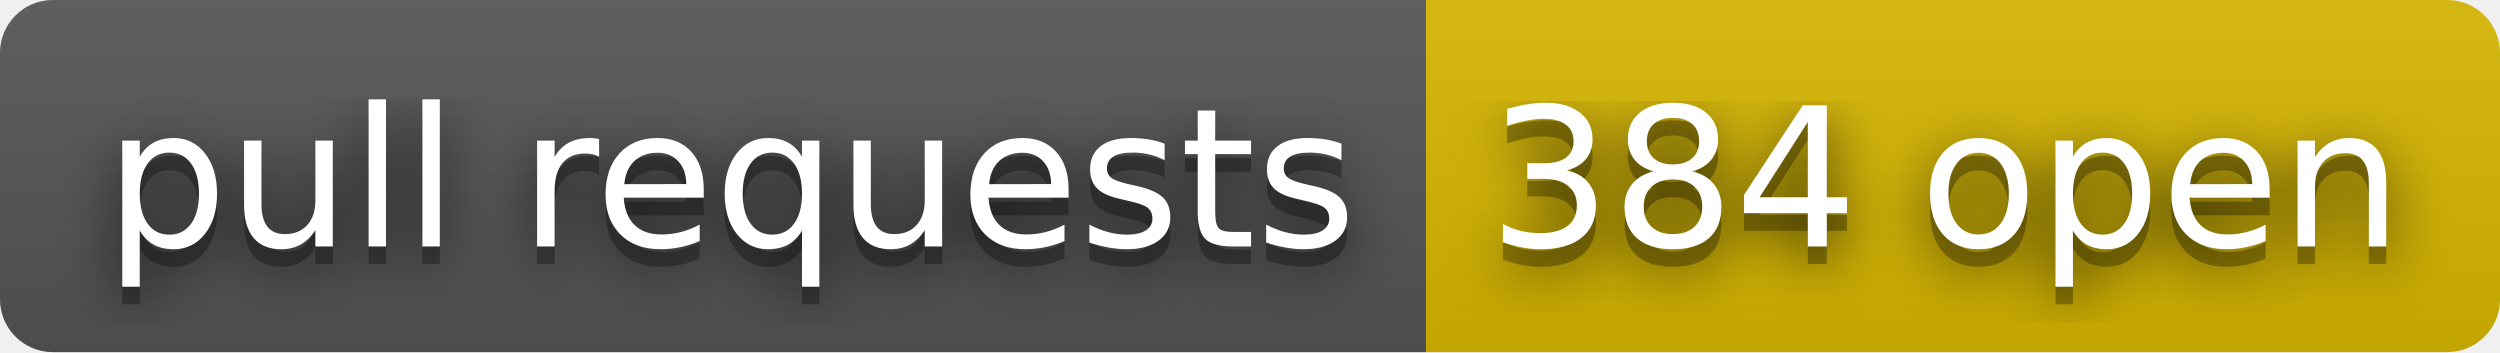
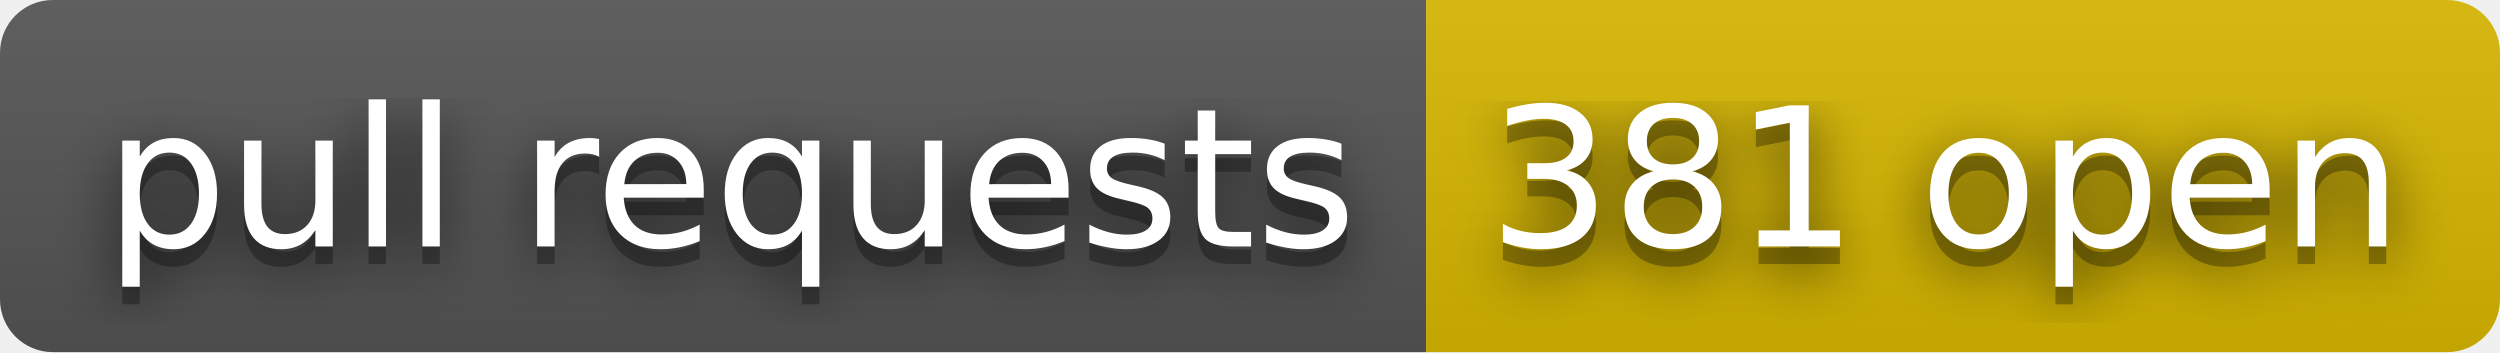
- <svg xmlns="http://www.w3.org/2000/svg" width="142" height="20" role="img" aria-label="pull requests: 384 open">
+ <svg xmlns="http://www.w3.org/2000/svg" width="142" height="20" role="img" aria-label="pull requests: 381 open">
  <filter id="blur">
    <feGaussianBlur stdDeviation="16" />
  </filter>
  <linearGradient id="s" x2="0" y2="100%">
    <stop offset="0" stop-color="#bbb" stop-opacity=".1" />
    <stop offset="1" stop-opacity=".1" />
  </linearGradient>
  <clipPath id="r">
    <rect width="142" height="20" rx="3" />
  </clipPath>
  <g clip-path="url(#r)">
    <rect width="81" height="20" fill="#555" />
    <rect x="81" width="61" height="20" fill="#d8b800" />
    <rect width="142" height="20" fill="url(#s)" />
  </g>
  <g fill="#fff" text-anchor="middle" font-family="Verdana,Geneva,DejaVu Sans,sans-serif" text-rendering="geometricPrecision" font-size="110">
    <g transform="scale(.1)">
      <g aria-hidden="true" fill="#010101">
        <text x="415" y="150" fill-opacity=".8" filter="url(#blur)" textLength="710">pull requests</text>
        <text x="415" y="150" fill-opacity=".3" textLength="710">pull requests</text>
      </g>
      <text x="415" y="140" textLength="710">pull requests</text>
    </g>
    <g transform="scale(.1)">
      <g aria-hidden="true" fill="#010101">
-         <text x="1105" y="150" fill-opacity=".8" filter="url(#blur)" textLength="510">384 open</text>
-         <text x="1105" y="150" fill-opacity=".3" textLength="510">384 open</text>
+         <text x="1105" y="150" fill-opacity=".8" filter="url(#blur)" textLength="510">381 open</text>
+         <text x="1105" y="150" fill-opacity=".3" textLength="510">381 open</text>
      </g>
-       <text x="1105" y="140" textLength="510">384 open</text>
+       <text x="1105" y="140" textLength="510">381 open</text>
    </g>
  </g>
</svg>
